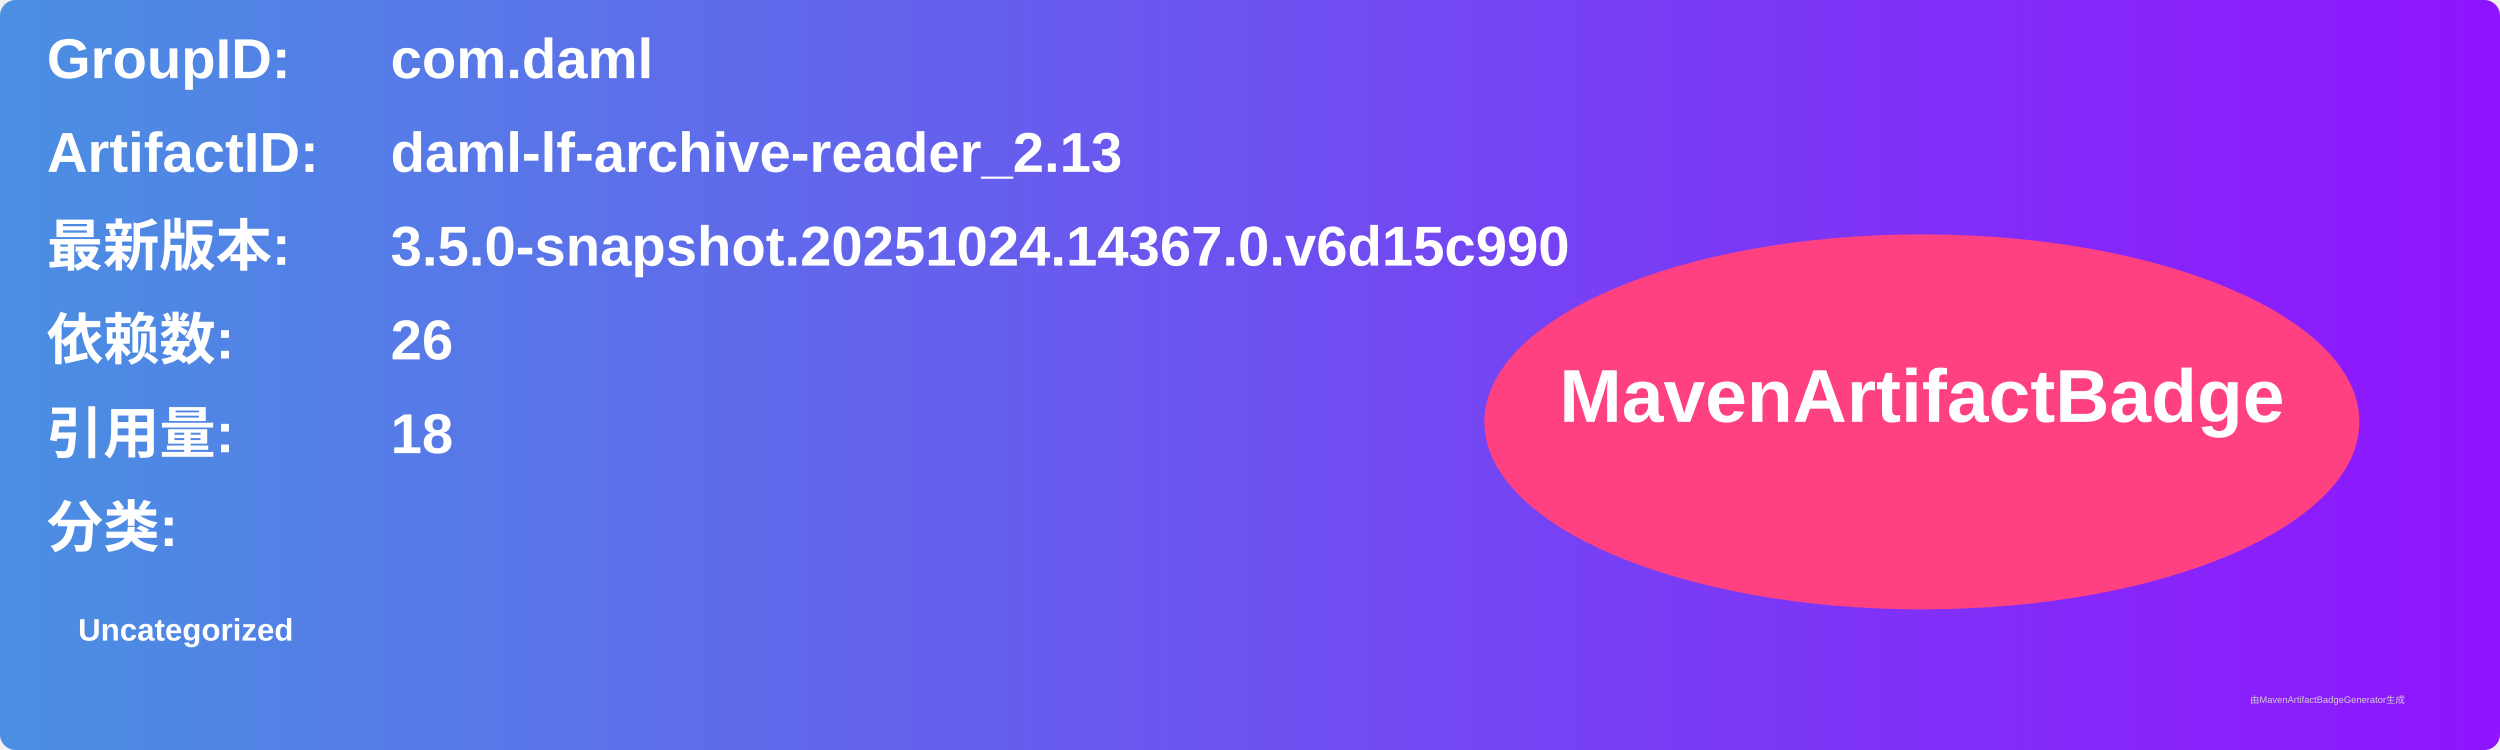
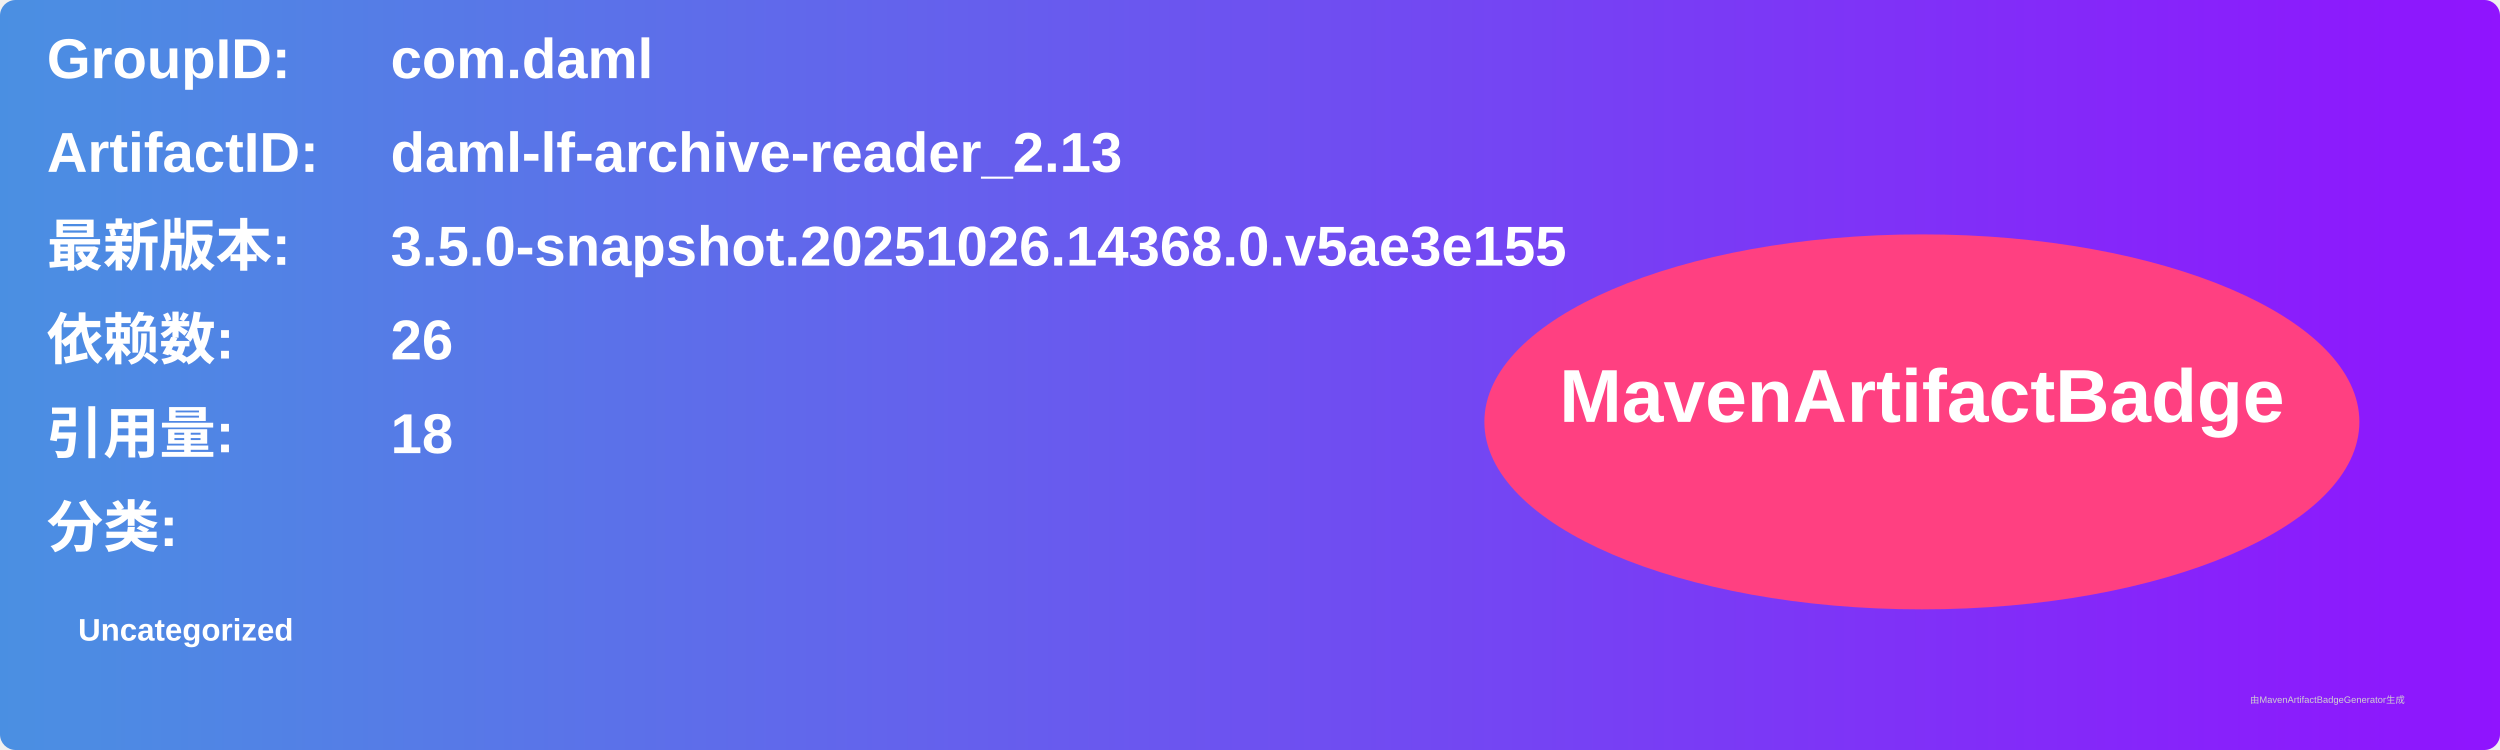
<svg xmlns="http://www.w3.org/2000/svg" width="800" height="240" viewBox="0 0 800 240">
  <linearGradient id="grad" x1="0%" y1="0%" x2="100%" y2="0%">
    <stop offset="0%" stop-color="#4a90e2" />
    <stop offset="100%" stop-color="#9013fe" />
  </linearGradient>
  <rect width="100%" height="100%" rx="5" ry="5" fill="url(#grad)" />
  <g transform="translate(15, 15)">
    <text x="0" y="10" font-family="Arial" font-size="18" fill="white" font-weight="bold" width="260">GroupID:</text>
    <text x="110" y="10" font-family="Arial" font-size="18" fill="white" font-weight="bold" width="460">com.daml</text>
    <text x="0" y="40" font-family="Arial" font-size="18" fill="white" font-weight="bold" width="260">ArtifactID:</text>
    <text x="110" y="40" font-family="Arial" font-size="18" fill="white" font-weight="bold" width="460">daml-lf-archive-reader_2.13</text>
    <text x="0" y="70" font-family="Arial" font-size="18" fill="white" font-weight="bold">最新版本:</text>
    <text x="110" y="70" font-family="Arial" font-size="18" fill="white" font-weight="bold">
-       <tspan font-weight="bold">3.5.0-snapshot.20251024.14367.0.v6d15c990</tspan>
+       <tspan font-weight="bold">3.5.0-snapshot.20251026.14368.0.v5ae3e155</tspan>
    </text>
    <text x="0" y="100" font-family="Arial" font-size="18" fill="white" font-weight="bold">依赖数: </text>
    <text x="110" y="100" font-family="Arial" font-size="18" fill="white">
      <tspan font-weight="bold">26</tspan>
    </text>
    <text x="0" y="130" font-family="Arial" font-size="18" fill="white" font-weight="bold">引用量: </text>
    <text x="110" y="130" font-family="Arial" font-size="18" fill="white">
      <tspan font-weight="bold">18</tspan>
    </text>
    <text x="0" y="160" font-family="Arial" font-size="18" fill="white" font-weight="bold">分类:</text>
    <text x="10" y="190" font-family="Arial" font-size="10" fill="white">
      <tspan font-weight="bold">Uncategorized</tspan>
    </text>
    <ellipse cx="600" cy="120" rx="140" ry="60" fill="#ff4081" />
    <text x="600" y="120" text-anchor="middle" font-family="Arial" font-size="24" fill="white" font-weight="bold">MavenArtifactBadge</text>
  </g>
  <text x="720" y="225" font-family="Arial" font-size="3" fill="#d0d0d0">由MavenArtifactBadgeGenerator生成</text>
</svg>
